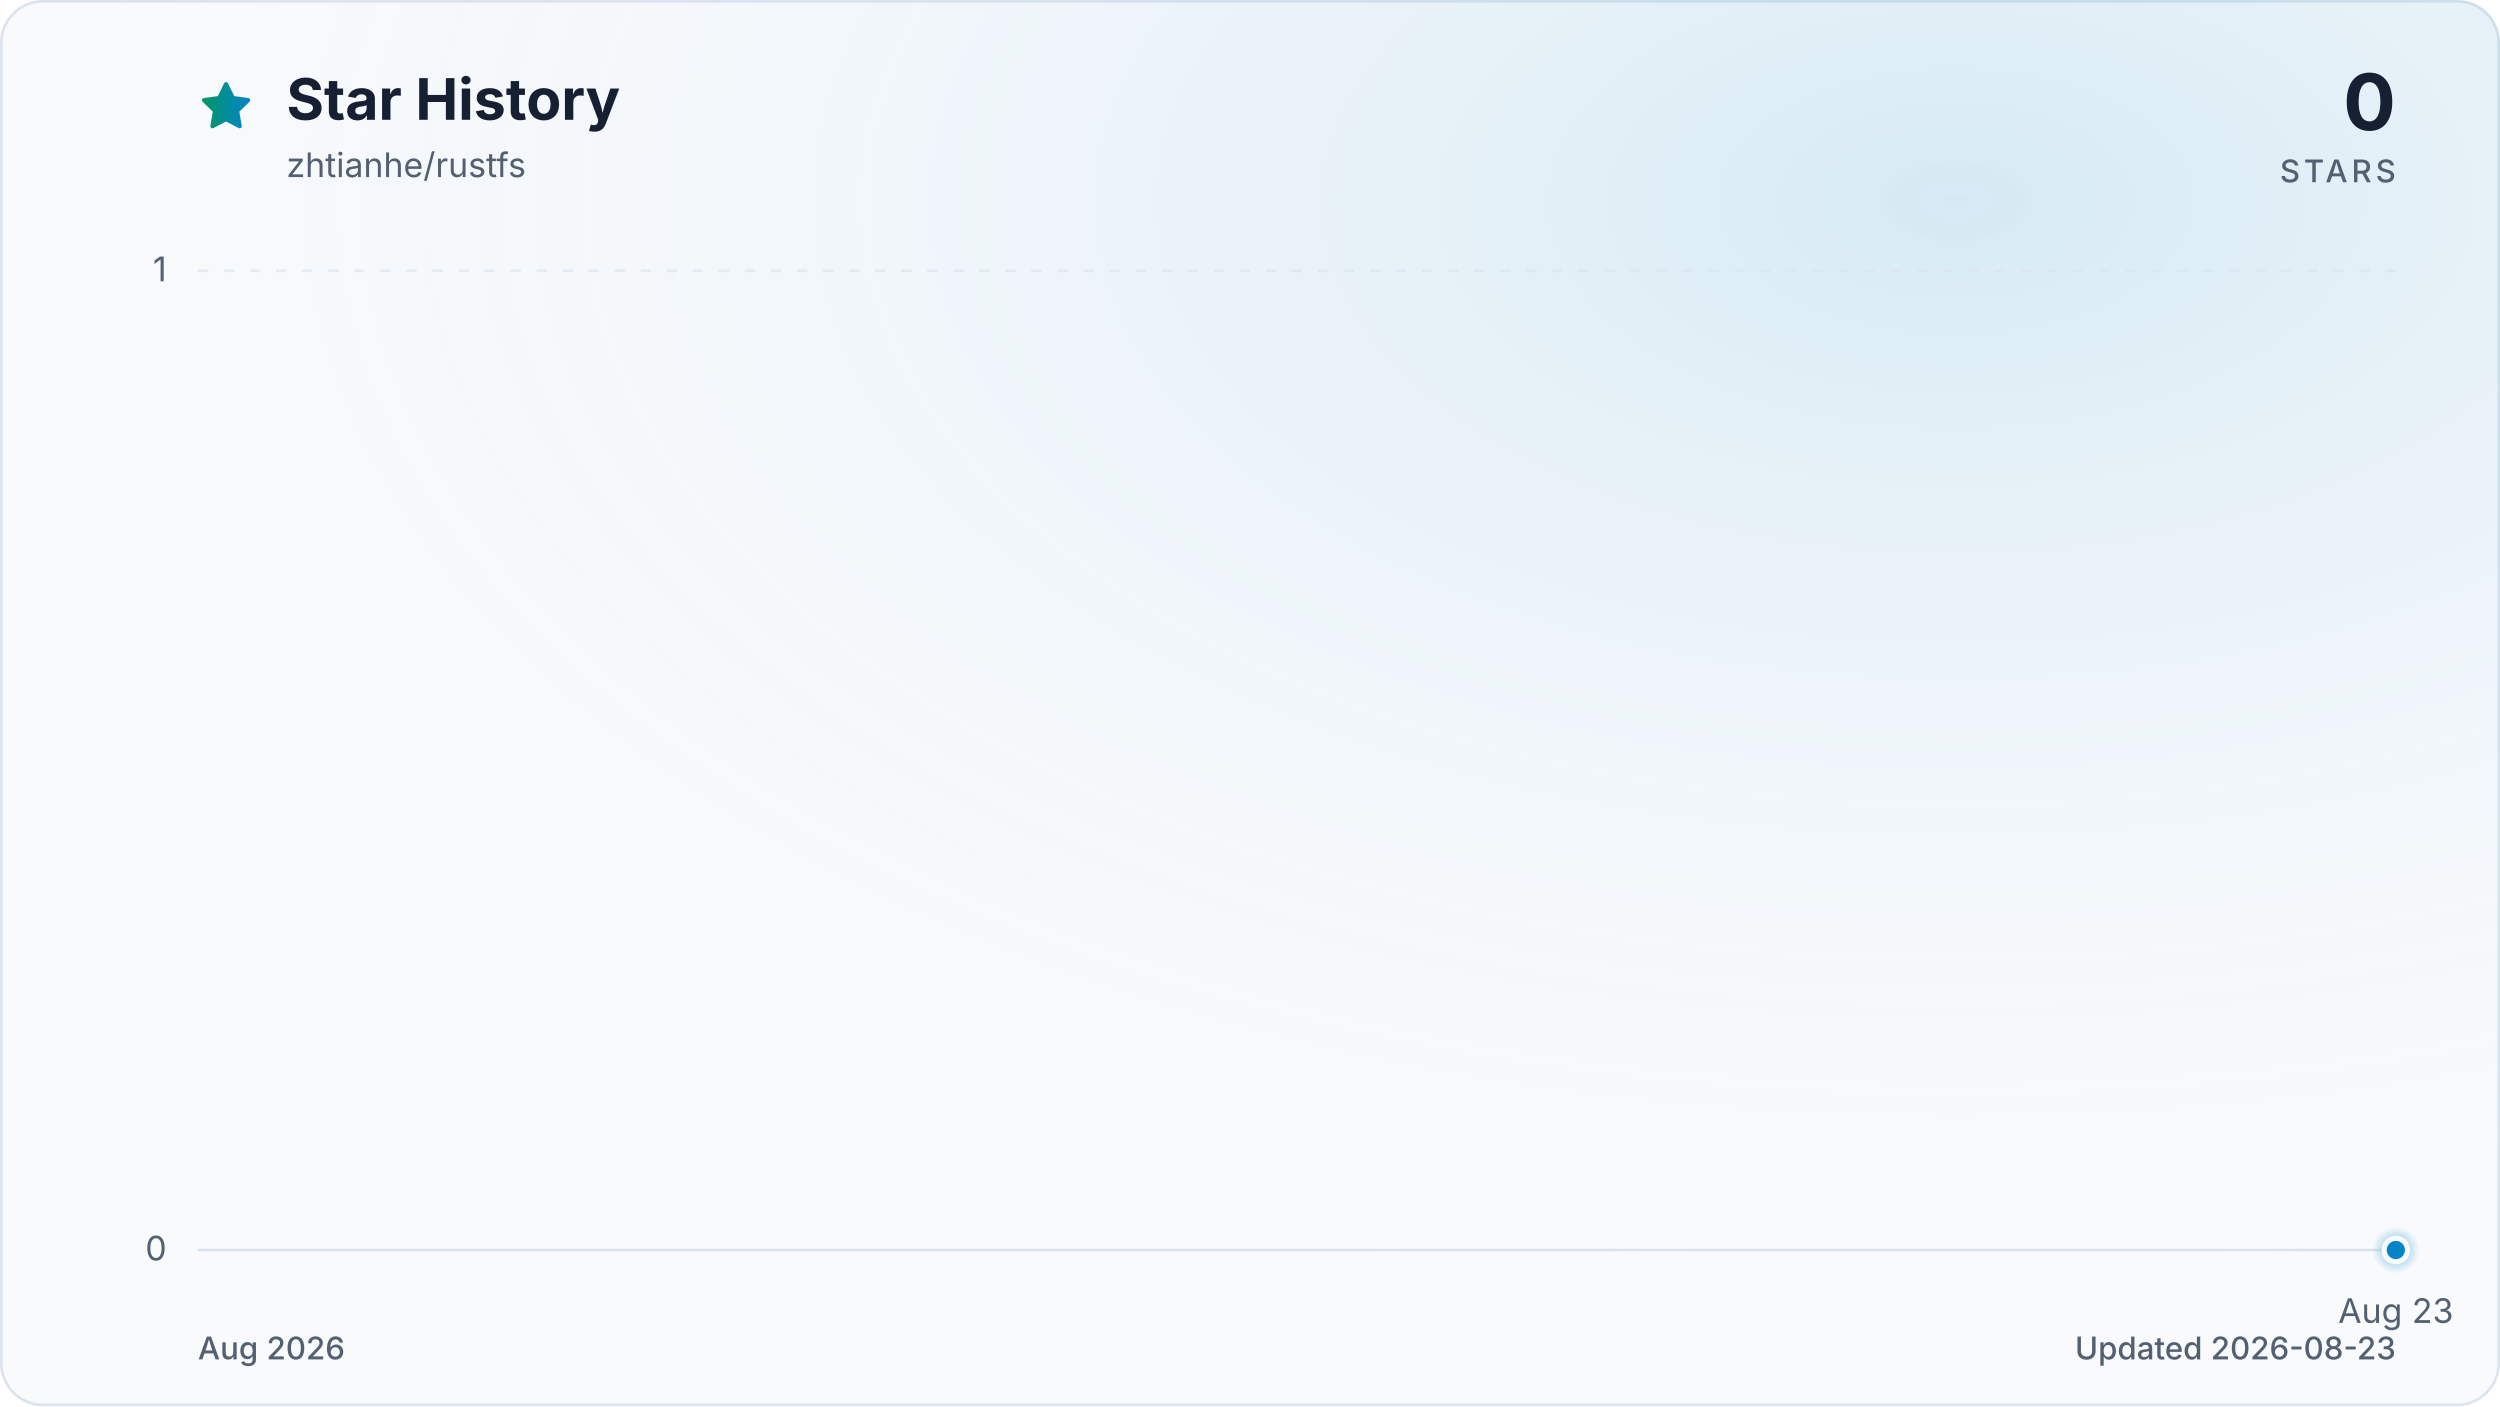
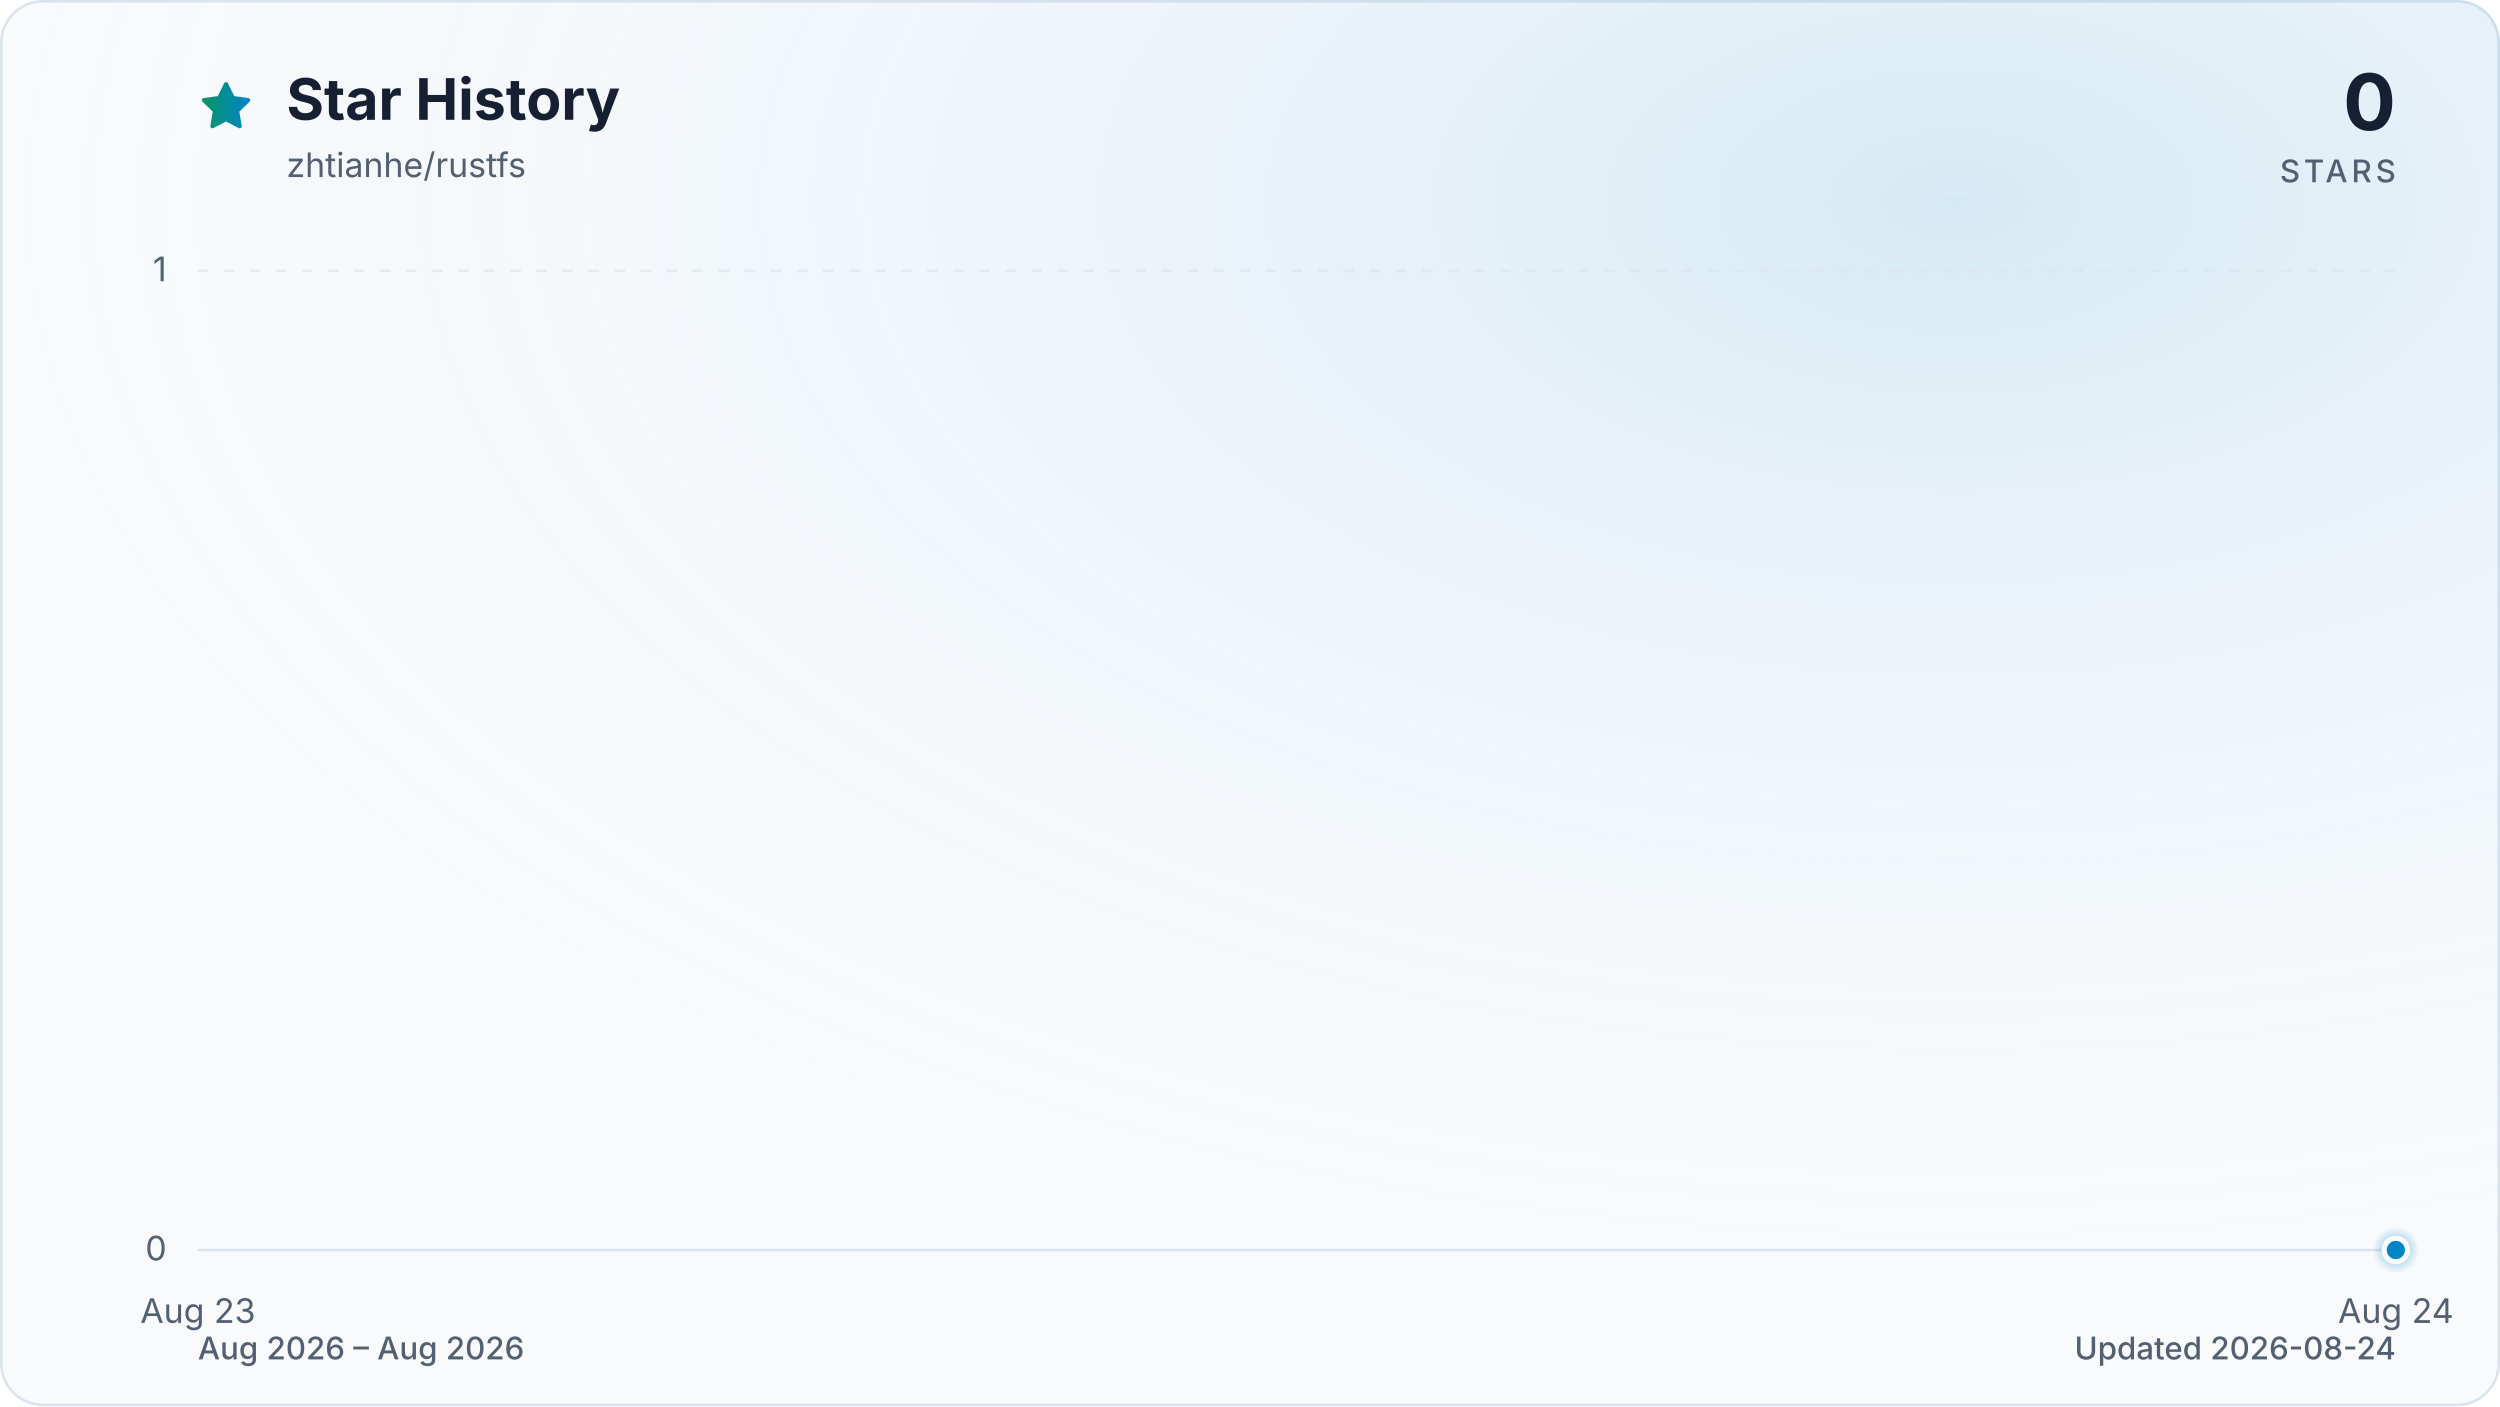
<svg xmlns="http://www.w3.org/2000/svg" viewBox="0 0 960 540" role="img" aria-labelledby="title description" data-style="gradient" data-variant="glow" data-animated="true">
  <defs>
    <linearGradient id="trend" x1="0" y1="0" x2="1" y2="0">
      <stop offset="0%" stop-color="#059669" />
      <stop offset="100%" stop-color="#0284c7" />
    </linearGradient>
    <linearGradient id="area" x1="0" y1="0" x2="0" y2="1">
      <stop offset="0%" stop-color="#059669" stop-opacity="0.30" />
      <stop offset="55%" stop-color="#0284c7" stop-opacity="0.10" />
      <stop offset="100%" stop-color="#0284c7" stop-opacity="0.01" />
    </linearGradient>
    <radialGradient id="marker-halo" cx="50%" cy="50%" r="50%">
      <stop offset="0%" stop-color="#0284c7" stop-opacity="0.55" />
      <stop offset="100%" stop-color="#0284c7" stop-opacity="0" />
    </radialGradient>
    <radialGradient id="surface-glow" cx="78%" cy="14%" r="80%">
      <stop offset="0%" stop-color="#0284c7" stop-opacity="0.14" />
      <stop offset="100%" stop-color="#f8fafc" stop-opacity="0" />
    </radialGradient>
    <filter id="trend-glow" x="-20%" y="-20%" width="140%" height="140%">
      <feGaussianBlur stdDeviation="7" />
    </filter>
  </defs>
  <style>
.trend-enter{transform-box:fill-box;transform-origin:center;animation:trend-enter 520ms cubic-bezier(0.16,1,0.3,1)}
.marker-enter{transform-box:fill-box;transform-origin:center;animation:marker-enter 320ms cubic-bezier(0.16,1,0.3,1) 200ms both}
.marker-pulse{transform-box:fill-box;transform-origin:center;animation:marker-pulse 2.6s ease-out infinite}
@keyframes trend-enter{from{opacity:.35;transform:translateY(10px)}to{opacity:1;transform:translateY(0)}}
@keyframes marker-enter{from{opacity:0;transform:scale(.4)}to{opacity:1;transform:scale(1)}}
@keyframes marker-pulse{0%{opacity:.5;transform:scale(.7)}70%,100%{opacity:0;transform:scale(2.1)}}
@media (prefers-reduced-motion:reduce){.trend-enter,.marker-enter,.marker-pulse{animation:none!important}}
@media (prefers-reduced-motion:reduce){.marker-pulse{opacity:0}}
</style>
  <rect x="0.5" y="0.5" width="959" height="539" fill="#f8fafc" stroke="#dbe4ee" stroke-width="1" rx="16" />
  <rect width="960" height="540" fill="url(#surface-glow)" rx="16" />
  <path d="M12 2.6l2.9 5.9 6.5.9-4.7 4.6 1.1 6.5-5.8-3-5.8 3 1.1-6.5-4.7-4.6 6.5-.9L12 2.6Z" transform="translate(76 30) scale(.9)" fill="url(#trend)" stroke="url(#trend)" stroke-width="1.8" stroke-linejoin="round" aria-hidden="true" />
  <text x="110" y="46" fill="#172033" font-family="ui-sans-serif, system-ui, -apple-system, BlinkMacSystemFont, 'Segoe UI', sans-serif" font-size="22" font-weight="700">Star History</text>
  <text x="110" y="68" fill="#526072" font-family="ui-sans-serif, system-ui, -apple-system, BlinkMacSystemFont, 'Segoe UI', sans-serif" font-size="13">zhtianhe/rustfs</text>
  <text x="920" y="50" fill="#172033" font-family="ui-sans-serif, system-ui, -apple-system, BlinkMacSystemFont, 'Segoe UI', sans-serif" font-size="30" font-weight="700" text-anchor="end">0</text>
  <text x="920" y="70" fill="#526072" font-family="ui-sans-serif, system-ui, -apple-system, BlinkMacSystemFont, 'Segoe UI', sans-serif" font-size="12" font-weight="500" letter-spacing="1.5" text-anchor="end">STARS</text>
  <line x1="76" y1="480.0" x2="920" y2="480.0" stroke="#dbe4ee" stroke-width="1" stroke-dasharray="0" opacity="1" />
  <text x="64" y="484.0" fill="#526072" font-family="ui-sans-serif, system-ui, -apple-system, BlinkMacSystemFont, 'Segoe UI', sans-serif" font-size="13" text-anchor="end">0</text>
  <line x1="76" y1="104.0" x2="920" y2="104.0" stroke="#dbe4ee" stroke-width="1" stroke-dasharray="4 6" opacity="0.7" />
  <text x="64" y="108.0" fill="#526072" font-family="ui-sans-serif, system-ui, -apple-system, BlinkMacSystemFont, 'Segoe UI', sans-serif" font-size="13" text-anchor="end">1</text>
-   <text x="920.0" y="508" fill="#526072" font-family="ui-sans-serif, system-ui, -apple-system, BlinkMacSystemFont, 'Segoe UI', sans-serif" font-size="13" text-anchor="middle">Aug 23</text>
+   <text x="76.0" y="508" fill="#526072" font-family="ui-sans-serif, system-ui, -apple-system, BlinkMacSystemFont, 'Segoe UI', sans-serif" font-size="13" text-anchor="middle">Aug 23</text>
+   <text x="920.0" y="508" fill="#526072" font-family="ui-sans-serif, system-ui, -apple-system, BlinkMacSystemFont, 'Segoe UI', sans-serif" font-size="13" text-anchor="middle">Aug 24</text>
  <g class="trend-enter">
-     <path d="M 920.0 480.0 L 920.0 480.0 L 920.0 480.0 Z" fill="url(#area)" />
-     <path d="M 920.0 480.0" fill="none" stroke="url(#trend)" stroke-width="12" stroke-linecap="round" stroke-linejoin="round" opacity="0.16" filter="url(#trend-glow)" />
-     <path d="M 920.0 480.0" fill="none" stroke="url(#trend)" stroke-width="3" stroke-linecap="round" stroke-linejoin="round" />
+     <path d="M 76.0 480.0 L 920.0 480.0 L 920.0 480.0 L 76.0 480.0 Z" fill="url(#area)" />
+     <path d="M 76.0 480.0 L 920.0 480.0" fill="none" stroke="url(#trend)" stroke-width="12" stroke-linecap="round" stroke-linejoin="round" opacity="0.16" filter="url(#trend-glow)" />
+     <path d="M 76.0 480.0 L 920.0 480.0" fill="none" stroke="url(#trend)" stroke-width="3" stroke-linecap="round" stroke-linejoin="round" />
  </g>
  <g class="marker-enter">
    <circle class="marker-pulse" cx="920.0" cy="480.0" r="9" fill="url(#marker-halo)" />
    <circle cx="920.0" cy="480.0" r="4.5" fill="#0284c7" stroke="#f8fafc" stroke-width="2" />
  </g>
-   <text x="76" y="522" fill="#526072" font-family="ui-sans-serif, system-ui, -apple-system, BlinkMacSystemFont, 'Segoe UI', sans-serif" font-size="12" font-weight="500">Aug 2026</text>
-   <text x="920" y="522" fill="#526072" font-family="ui-sans-serif, system-ui, -apple-system, BlinkMacSystemFont, 'Segoe UI', sans-serif" font-size="12" font-weight="500" text-anchor="end">Updated 2026-08-23</text>
+   <text x="76" y="522" fill="#526072" font-family="ui-sans-serif, system-ui, -apple-system, BlinkMacSystemFont, 'Segoe UI', sans-serif" font-size="12" font-weight="500">Aug 2026 – Aug 2026</text>
+   <text x="920" y="522" fill="#526072" font-family="ui-sans-serif, system-ui, -apple-system, BlinkMacSystemFont, 'Segoe UI', sans-serif" font-size="12" font-weight="500" text-anchor="end">Updated 2026-08-24</text>
</svg>
